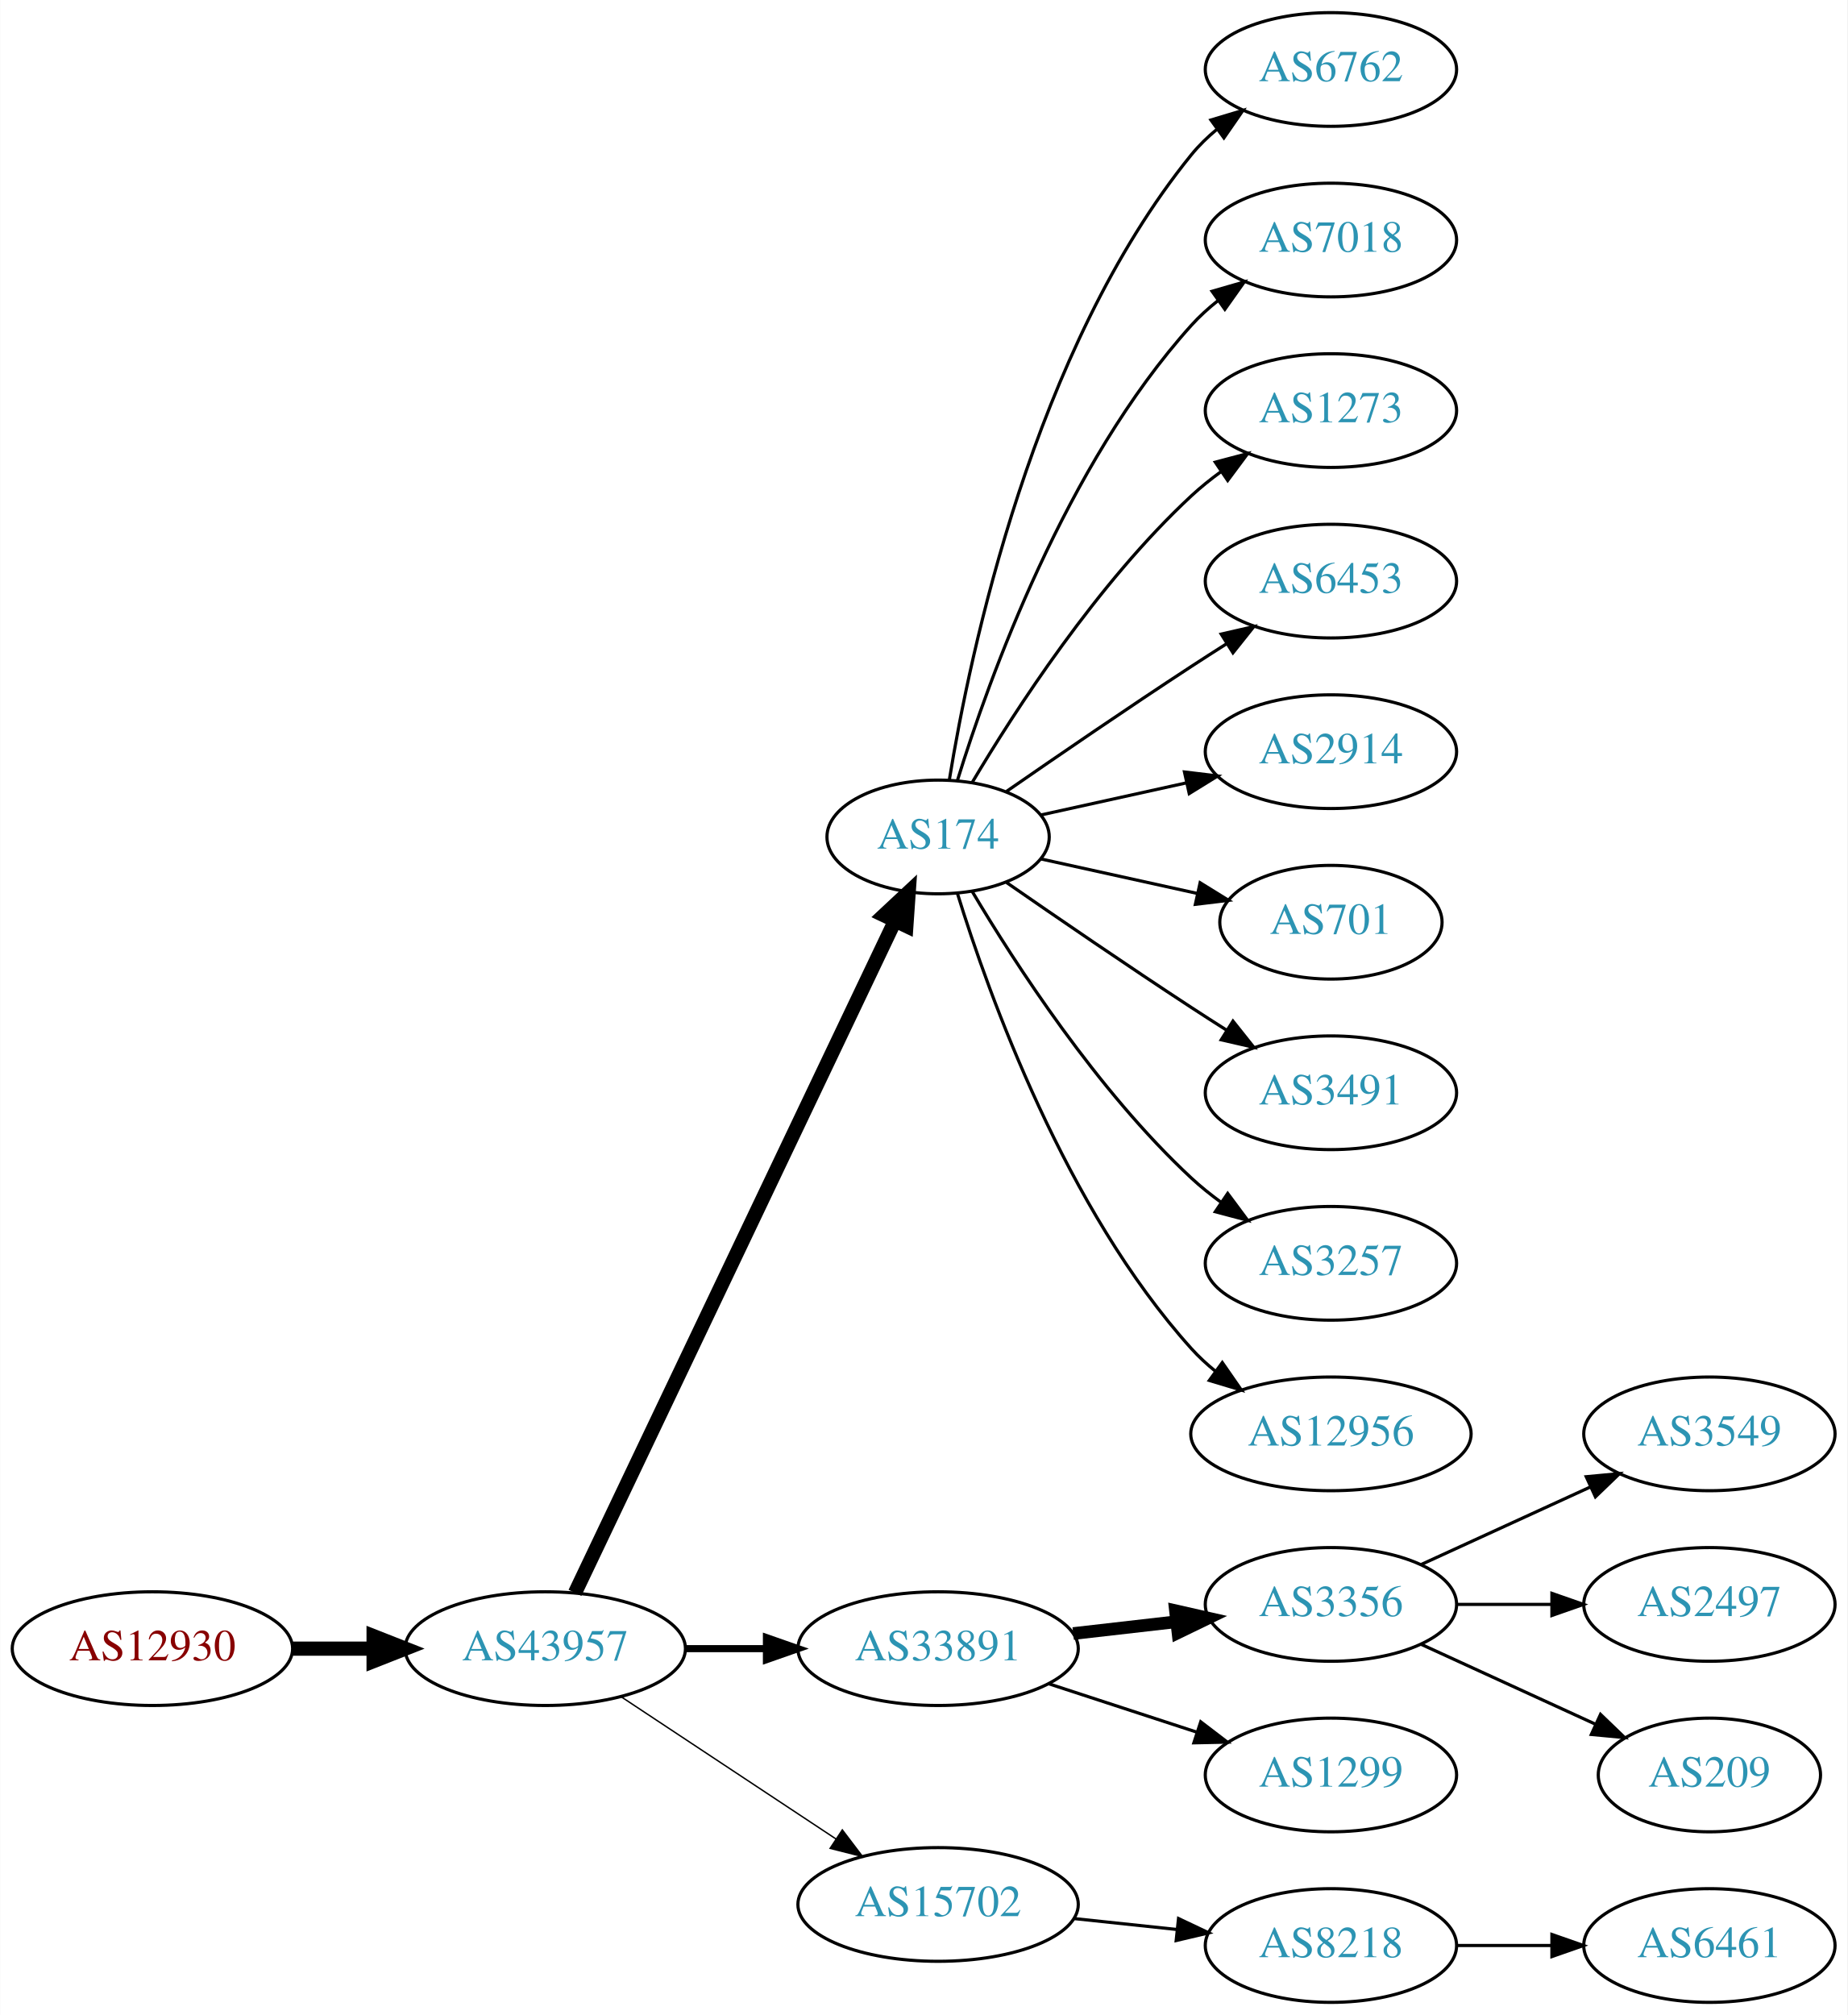
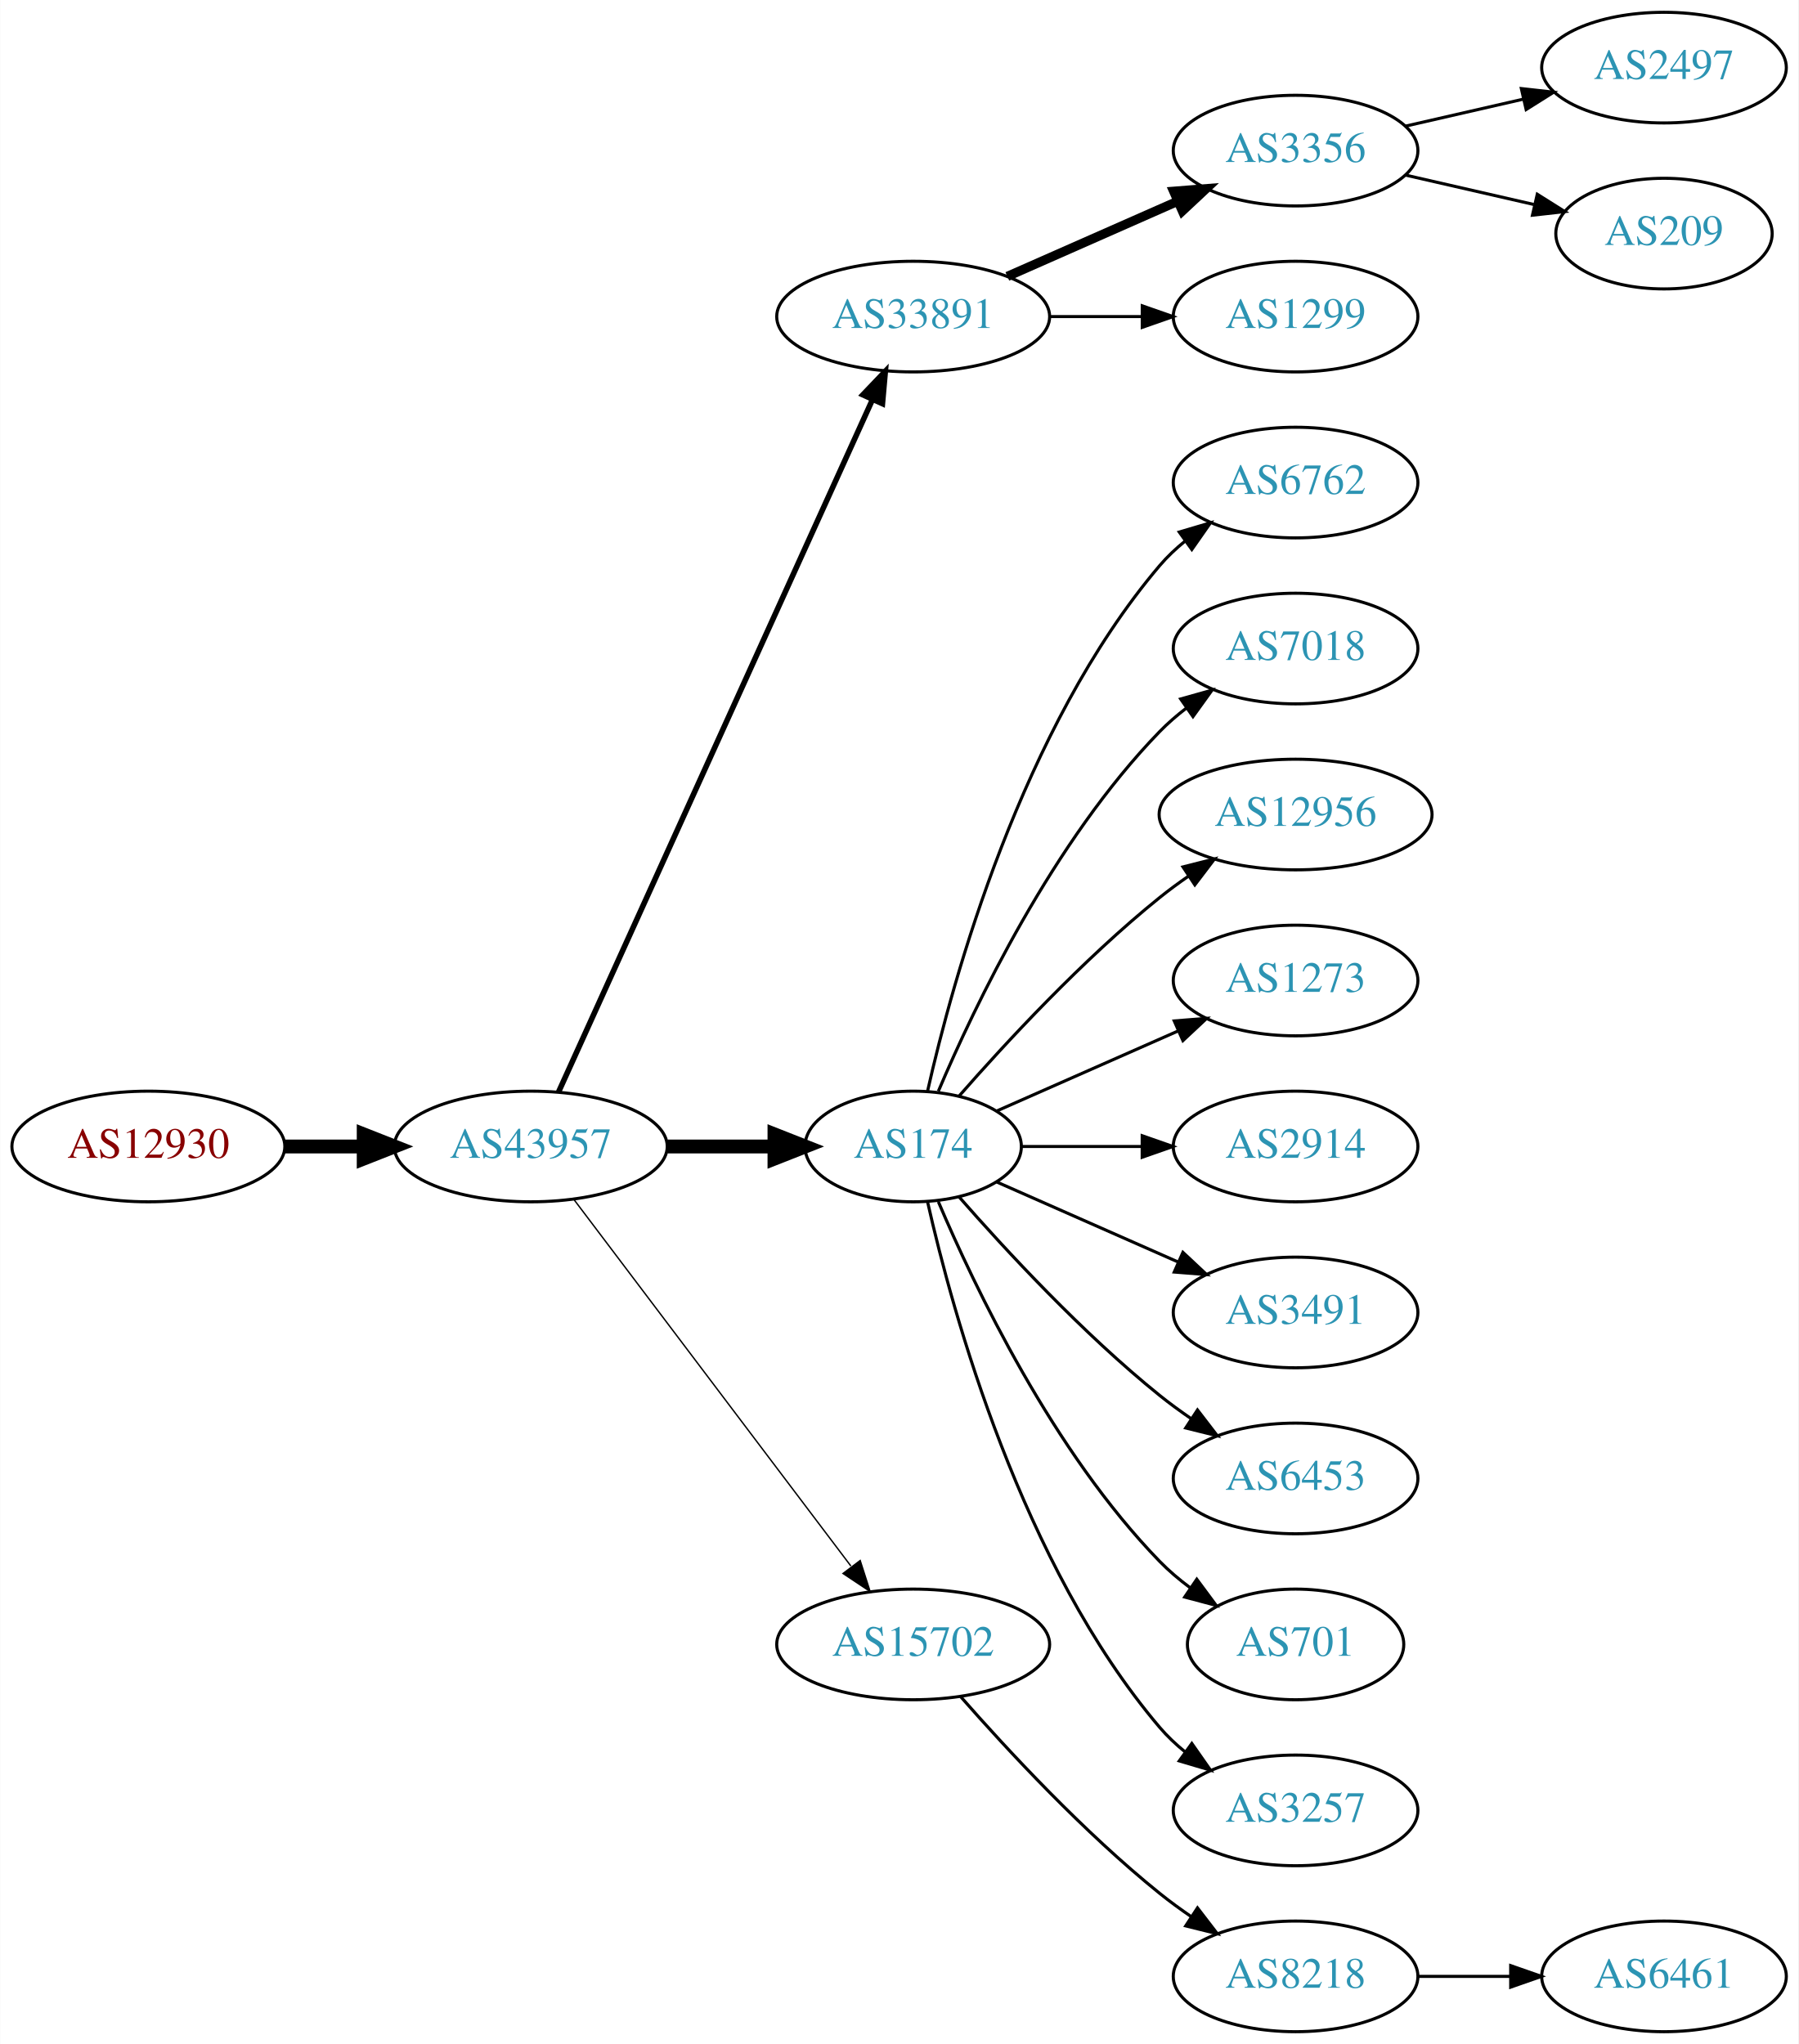
- <svg xmlns="http://www.w3.org/2000/svg" xmlns:xlink="http://www.w3.org/1999/xlink" width="585pt" height="638pt" viewBox="0.00 0.00 584.86 638.00">
-   <g id="graph0" class="graph" transform="scale(1 1) rotate(0) translate(4 634)">
-     <polygon fill="white" stroke="none" points="-4,4 -4,-634 580.862,-634 580.862,4 -4,4" />
+ <svg xmlns="http://www.w3.org/2000/svg" xmlns:xlink="http://www.w3.org/1999/xlink" width="585pt" height="665pt" viewBox="0.00 0.00 584.86 665.00">
+   <g id="graph0" class="graph" transform="scale(1 1) rotate(0) translate(4 661)">
+     <polygon fill="white" stroke="none" points="-4,4 -4,-661 580.862,-661 580.862,4 -4,4" />
    <g id="node1" class="node">
      <g id="a_node1">
        <a xlink:href="/asn/12930" xlink:title="AS12930 ~ card complete Service Bank AG [AT]">
-           <ellipse fill="#ffffff" stroke="black" cx="44.196" cy="-112" rx="44.393" ry="18" />
-           <text text-anchor="middle" x="44.196" y="-108.3" font-family="Times,serif" font-size="14.00" fill="#880000">AS12930</text>
+           <ellipse fill="#ffffff" stroke="black" cx="44.196" cy="-288" rx="44.393" ry="18" />
+           <text text-anchor="middle" x="44.196" y="-284.3" font-family="Times,serif" font-size="14.00" fill="#880000">AS12930</text>
        </a>
      </g>
    </g>
    <g id="node2" class="node">
      <g id="a_node2">
        <a xlink:href="/asn/43957" xlink:title="AS43957 ~ WNT Telecommunication GmbH [AT]">
-           <ellipse fill="#ffffff" stroke="black" cx="168.588" cy="-112" rx="44.393" ry="18" />
-           <text text-anchor="middle" x="168.588" y="-108.3" font-family="Times,serif" font-size="14.00" fill="#2c94b3">AS43957</text>
+           <ellipse fill="#ffffff" stroke="black" cx="168.588" cy="-288" rx="44.393" ry="18" />
+           <text text-anchor="middle" x="168.588" y="-284.3" font-family="Times,serif" font-size="14.00" fill="#2c94b3">AS43957</text>
        </a>
      </g>
    </g>
    <g id="edge1" class="edge">
-       <path fill="none" stroke="black" stroke-width="4.5" d="M88.692,-112C96.898,-112 105.569,-112 114.041,-112" />
-       <polygon fill="black" stroke="black" stroke-width="4.5" points="114.233,-115.938 124.233,-112 114.233,-108.063 114.233,-115.938" />
+       <path fill="none" stroke="black" stroke-width="4.5" d="M88.692,-288C96.898,-288 105.569,-288 114.041,-288" />
+       <polygon fill="black" stroke="black" stroke-width="4.5" points="114.233,-291.938 124.233,-288 114.233,-284.063 114.233,-291.938" />
    </g>
    <g id="node3" class="node">
      <g id="a_node3">
-         <a xlink:href="/asn/174" xlink:title="AS174 ~ Cogent Communications [US]">
-           <ellipse fill="#ffffff" stroke="black" cx="292.98" cy="-369" rx="35.194" ry="18" />
-           <text text-anchor="middle" x="292.98" y="-365.3" font-family="Times,serif" font-size="14.00" fill="#2c94b3">AS174</text>
+         <a xlink:href="/asn/33891" xlink:title="AS33891 ~ CORE-BACKBONE GMBH GLOBAL NETWORK [DE]">
+           <ellipse fill="#ffffff" stroke="black" cx="292.98" cy="-558" rx="44.393" ry="18" />
+           <text text-anchor="middle" x="292.98" y="-554.3" font-family="Times,serif" font-size="14.00" fill="#2c94b3">AS33891</text>
        </a>
      </g>
    </g>
    <g id="edge2" class="edge">
-       <path fill="none" stroke="black" stroke-width="4.5" d="M178.001,-129.665C199.101,-173.97 254.365,-290.014 279.369,-342.519" />
-       <polygon fill="black" stroke="black" stroke-width="4.5" points="275.816,-344.216 283.671,-351.552 282.926,-340.83 275.816,-344.216" />
+       <path fill="none" stroke="black" stroke-width="1.8" d="M177.619,-305.715C198.539,-351.867 254.822,-476.028 279.778,-531.082" />
+       <polygon fill="black" stroke="black" stroke-width="1.8" points="276.604,-532.556 283.92,-540.219 282.979,-529.666 276.604,-532.556" />
    </g>
    <g id="node4" class="node">
      <g id="a_node4">
-         <a xlink:href="/asn/33891" xlink:title="AS33891 ~ CORE-BACKBONE GMBH GLOBAL NETWORK [DE]">
-           <ellipse fill="#ffffff" stroke="black" cx="292.98" cy="-112" rx="44.393" ry="18" />
-           <text text-anchor="middle" x="292.98" y="-108.3" font-family="Times,serif" font-size="14.00" fill="#2c94b3">AS33891</text>
+         <a xlink:href="/asn/174" xlink:title="AS174 ~ Cogent Communications [US]">
+           <ellipse fill="#ffffff" stroke="black" cx="292.98" cy="-288" rx="35.194" ry="18" />
+           <text text-anchor="middle" x="292.98" y="-284.3" font-family="Times,serif" font-size="14.00" fill="#2c94b3">AS174</text>
        </a>
      </g>
    </g>
    <g id="edge3" class="edge">
-       <path fill="none" stroke="black" stroke-width="2.25" d="M213.084,-112C221.29,-112 229.961,-112 238.434,-112" />
-       <polygon fill="black" stroke="black" stroke-width="2.25" points="238.625,-115.5 248.625,-112 238.625,-108.5 238.625,-115.5" />
+       <path fill="none" stroke="black" stroke-width="4.5" d="M213.084,-288C224.341,-288 236.473,-288 247.767,-288" />
+       <polygon fill="black" stroke="black" stroke-width="4.5" points="247.854,-291.938 257.854,-288 247.854,-284.063 247.854,-291.938" />
    </g>
    <g id="node5" class="node">
      <g id="a_node5">
        <a xlink:href="/asn/15702" xlink:title="AS15702 ~ Onstage Online GmbH [AT]">
-           <ellipse fill="#ffffff" stroke="black" cx="292.98" cy="-31" rx="44.393" ry="18" />
-           <text text-anchor="middle" x="292.98" y="-27.3" font-family="Times,serif" font-size="14.00" fill="#2c94b3">AS15702</text>
+           <ellipse fill="#ffffff" stroke="black" cx="292.98" cy="-126" rx="44.393" ry="18" />
+           <text text-anchor="middle" x="292.98" y="-122.3" font-family="Times,serif" font-size="14.00" fill="#2c94b3">AS15702</text>
        </a>
      </g>
    </g>
    <g id="edge4" class="edge">
-       <path fill="none" stroke="black" stroke-width="0.45" d="M192.609,-96.764C211.841,-84.037 239.449,-65.766 260.686,-51.711" />
-       <polygon fill="black" stroke="black" stroke-width="0.45" points="262.655,-54.605 269.063,-46.167 258.792,-48.767 262.655,-54.605" />
+       <path fill="none" stroke="black" stroke-width="0.45" d="M182.686,-270.663C204.311,-242.04 247.582,-184.767 272.705,-151.514" />
+       <polygon fill="black" stroke="black" stroke-width="0.45" points="275.741,-153.301 278.976,-143.212 270.156,-149.081 275.741,-153.301" />
    </g>
    <g id="node6" class="node">
      <g id="a_node6">
-         <a xlink:href="/asn/6762" xlink:title="AS6762 ~ TELECOM ITALIA SPARKLE S.p.A. [IT]">
+         <a xlink:href="/asn/3356" xlink:title="AS3356 ~ Level 3 Parent, LLC [US]">
          <ellipse fill="#ffffff" stroke="black" cx="417.373" cy="-612" rx="39.794" ry="18" />
-           <text text-anchor="middle" x="417.373" y="-608.3" font-family="Times,serif" font-size="14.00" fill="#2c94b3">AS6762</text>
+           <text text-anchor="middle" x="417.373" y="-608.3" font-family="Times,serif" font-size="14.00" fill="#2c94b3">AS3356</text>
        </a>
      </g>
    </g>
    <g id="edge5" class="edge">
-       <path fill="none" stroke="black" d="M296.561,-387.178C303.016,-426.997 323.088,-523.286 373.176,-585 375.545,-587.918 378.318,-590.612 381.295,-593.075" />
-       <polygon fill="black" stroke="black" points="379.371,-596.003 389.517,-599.052 383.486,-590.341 379.371,-596.003" />
+       <path fill="none" stroke="black" stroke-width="3" d="M323.608,-571.072C340.203,-578.393 361.062,-587.597 378.795,-595.421" />
+       <polygon fill="black" stroke="black" stroke-width="3" points="377.717,-598.77 388.279,-599.605 380.543,-592.366 377.717,-598.77" />
    </g>
    <g id="node7" class="node">
      <g id="a_node7">
-         <a xlink:href="/asn/7018" xlink:title="AS7018 ~ AT&amp;T Services, Inc. [US]">
+         <a xlink:href="/asn/1299" xlink:title="AS1299 ~ Telia Carrier [EU]">
          <ellipse fill="#ffffff" stroke="black" cx="417.373" cy="-558" rx="39.794" ry="18" />
-           <text text-anchor="middle" x="417.373" y="-554.3" font-family="Times,serif" font-size="14.00" fill="#2c94b3">AS7018</text>
+           <text text-anchor="middle" x="417.373" y="-554.3" font-family="Times,serif" font-size="14.00" fill="#2c94b3">AS1299</text>
        </a>
      </g>
    </g>
    <g id="edge6" class="edge">
-       <path fill="none" stroke="black" d="M299.118,-386.94C309.021,-418.979 333.359,-486.812 373.176,-531 375.693,-533.792 378.564,-536.401 381.603,-538.812" />
-       <polygon fill="black" stroke="black" points="379.732,-541.776 389.911,-544.715 383.786,-536.07 379.732,-541.776" />
-     </g>
-     <g id="node8" class="node">
-       <g id="a_node8">
-         <a xlink:href="/asn/1273" xlink:title="AS1273 ~ Vodafone Group PLC [EU]">
-           <ellipse fill="#ffffff" stroke="black" cx="417.373" cy="-504" rx="39.794" ry="18" />
-           <text text-anchor="middle" x="417.373" y="-500.3" font-family="Times,serif" font-size="14.00" fill="#2c94b3">AS1273</text>
-         </a>
-       </g>
-     </g>
-     <g id="edge7" class="edge">
-       <path fill="none" stroke="black" d="M303.793,-386.279C317.299,-409.011 343.359,-449.314 373.176,-477 376.083,-479.699 379.296,-482.28 382.62,-484.703" />
-       <polygon fill="black" stroke="black" points="380.755,-487.667 390.998,-490.375 384.679,-481.87 380.755,-487.667" />
-     </g>
-     <g id="node9" class="node">
-       <g id="a_node9">
-         <a xlink:href="/asn/6453" xlink:title="AS6453 ~ TATA COMMUNICATIONS (AMERICA) INC [US]">
-           <ellipse fill="#ffffff" stroke="black" cx="417.373" cy="-450" rx="39.794" ry="18" />
-           <text text-anchor="middle" x="417.373" y="-446.3" font-family="Times,serif" font-size="14.00" fill="#2c94b3">AS6453</text>
-         </a>
-       </g>
-     </g>
-     <g id="edge8" class="edge">
-       <path fill="none" stroke="black" d="M314.671,-383.44C330.563,-394.449 353.113,-409.897 373.176,-423 376.758,-425.339 380.529,-427.759 384.289,-430.144" />
-       <polygon fill="black" stroke="black" points="382.623,-433.231 392.95,-435.596 386.352,-427.307 382.623,-433.231" />
+       <path fill="none" stroke="black" d="M337.476,-558C347.165,-558 357.502,-558 367.394,-558" />
+       <polygon fill="black" stroke="black" points="367.497,-561.5 377.497,-558 367.497,-554.5 367.497,-561.5" />
    </g>
    <g id="node10" class="node">
      <g id="a_node10">
-         <a xlink:href="/asn/2914" xlink:title="AS2914 ~ NTT America, Inc. [US]">
-           <ellipse fill="#ffffff" stroke="black" cx="417.373" cy="-396" rx="39.794" ry="18" />
-           <text text-anchor="middle" x="417.373" y="-392.3" font-family="Times,serif" font-size="14.00" fill="#2c94b3">AS2914</text>
+         <a xlink:href="/asn/6762" xlink:title="AS6762 ~ TELECOM ITALIA SPARKLE S.p.A. [IT]">
+           <ellipse fill="#ffffff" stroke="black" cx="417.373" cy="-504" rx="39.794" ry="18" />
+           <text text-anchor="middle" x="417.373" y="-500.3" font-family="Times,serif" font-size="14.00" fill="#2c94b3">AS6762</text>
        </a>
      </g>
    </g>
    <g id="edge9" class="edge">
-       <path fill="none" stroke="black" d="M325.499,-375.953C339.56,-379.055 356.378,-382.765 371.702,-386.146" />
-       <polygon fill="black" stroke="black" points="370.993,-389.573 381.512,-388.31 372.501,-382.738 370.993,-389.573" />
+       <path fill="none" stroke="black" d="M297.674,-306.075C305.814,-342.148 328.247,-424.14 373.176,-477 375.611,-479.864 378.427,-482.521 381.432,-484.961" />
+       <polygon fill="black" stroke="black" points="379.531,-487.905 389.692,-490.906 383.62,-482.224 379.531,-487.905" />
    </g>
    <g id="node11" class="node">
      <g id="a_node11">
-         <a xlink:href="/asn/701" xlink:title="AS701 ~ UUNET [US]">
-           <ellipse fill="#ffffff" stroke="black" cx="417.373" cy="-342" rx="35.194" ry="18" />
-           <text text-anchor="middle" x="417.373" y="-338.3" font-family="Times,serif" font-size="14.00" fill="#2c94b3">AS701</text>
+         <a xlink:href="/asn/7018" xlink:title="AS7018 ~ AT&amp;T Services, Inc. [US]">
+           <ellipse fill="#ffffff" stroke="black" cx="417.373" cy="-450" rx="39.794" ry="18" />
+           <text text-anchor="middle" x="417.373" y="-446.3" font-family="Times,serif" font-size="14.00" fill="#2c94b3">AS7018</text>
        </a>
      </g>
    </g>
    <g id="edge10" class="edge">
-       <path fill="none" stroke="black" d="M325.499,-362.047C340.632,-358.708 358.96,-354.665 375.18,-351.087" />
-       <polygon fill="black" stroke="black" points="375.949,-354.502 384.96,-348.93 374.441,-347.666 375.949,-354.502" />
+       <path fill="none" stroke="black" d="M301.171,-305.975C312.938,-333.682 338.512,-387.348 373.176,-423 375.797,-425.695 378.737,-428.239 381.82,-430.608" />
+       <polygon fill="black" stroke="black" points="379.986,-433.597 390.189,-436.455 383.995,-427.859 379.986,-433.597" />
    </g>
    <g id="node12" class="node">
      <g id="a_node12">
-         <a xlink:href="/asn/3491" xlink:title="AS3491 ~ PCCW Global, Inc. [US]">
-           <ellipse fill="#ffffff" stroke="black" cx="417.373" cy="-288" rx="39.794" ry="18" />
-           <text text-anchor="middle" x="417.373" y="-284.3" font-family="Times,serif" font-size="14.00" fill="#2c94b3">AS3491</text>
+         <a xlink:href="/asn/12956" xlink:title="AS12956 ~ TELXIUS [ES]">
+           <ellipse fill="#ffffff" stroke="black" cx="417.373" cy="-396" rx="44.393" ry="18" />
+           <text text-anchor="middle" x="417.373" y="-392.3" font-family="Times,serif" font-size="14.00" fill="#2c94b3">AS12956</text>
        </a>
      </g>
    </g>
    <g id="edge11" class="edge">
-       <path fill="none" stroke="black" d="M314.671,-354.56C330.563,-343.551 353.113,-328.103 373.176,-315 376.758,-312.661 380.529,-310.241 384.289,-307.856" />
-       <polygon fill="black" stroke="black" points="386.352,-310.693 392.95,-302.404 382.623,-304.769 386.352,-310.693" />
+       <path fill="none" stroke="black" d="M307.854,-304.345C322.924,-321.559 348.202,-348.901 373.176,-369 376.105,-371.357 379.251,-373.675 382.463,-375.902" />
+       <polygon fill="black" stroke="black" points="380.738,-378.958 391.011,-381.552 384.598,-373.118 380.738,-378.958" />
    </g>
    <g id="node13" class="node">
      <g id="a_node13">
-         <a xlink:href="/asn/3257" xlink:title="AS3257 ~ GTT [DE]">
-           <ellipse fill="#ffffff" stroke="black" cx="417.373" cy="-234" rx="39.794" ry="18" />
-           <text text-anchor="middle" x="417.373" y="-230.3" font-family="Times,serif" font-size="14.00" fill="#2c94b3">AS3257</text>
+         <a xlink:href="/asn/1273" xlink:title="AS1273 ~ Vodafone Group PLC [EU]">
+           <ellipse fill="#ffffff" stroke="black" cx="417.373" cy="-342" rx="39.794" ry="18" />
+           <text text-anchor="middle" x="417.373" y="-338.3" font-family="Times,serif" font-size="14.00" fill="#2c94b3">AS1273</text>
        </a>
      </g>
    </g>
    <g id="edge12" class="edge">
-       <path fill="none" stroke="black" d="M303.793,-351.721C317.299,-328.989 343.359,-288.686 373.176,-261 376.083,-258.301 379.296,-255.72 382.62,-253.297" />
-       <polygon fill="black" stroke="black" points="384.679,-256.13 390.998,-247.625 380.755,-250.333 384.679,-256.13" />
+       <path fill="none" stroke="black" d="M320.237,-299.584C337.422,-307.167 360.135,-317.188 379.17,-325.586" />
+       <polygon fill="black" stroke="black" points="377.896,-328.849 388.458,-329.684 380.721,-322.445 377.896,-328.849" />
    </g>
    <g id="node14" class="node">
      <g id="a_node14">
-         <a xlink:href="/asn/12956" xlink:title="AS12956 ~ TELXIUS [ES]">
-           <ellipse fill="#ffffff" stroke="black" cx="417.373" cy="-180" rx="44.393" ry="18" />
-           <text text-anchor="middle" x="417.373" y="-176.3" font-family="Times,serif" font-size="14.00" fill="#2c94b3">AS12956</text>
+         <a xlink:href="/asn/2914" xlink:title="AS2914 ~ NTT America, Inc. [US]">
+           <ellipse fill="#ffffff" stroke="black" cx="417.373" cy="-288" rx="39.794" ry="18" />
+           <text text-anchor="middle" x="417.373" y="-284.3" font-family="Times,serif" font-size="14.00" fill="#2c94b3">AS2914</text>
        </a>
      </g>
    </g>
    <g id="edge13" class="edge">
-       <path fill="none" stroke="black" d="M299.118,-351.06C309.021,-319.021 333.359,-251.188 373.176,-207 375.496,-204.425 378.118,-202.006 380.895,-199.756" />
-       <polygon fill="black" stroke="black" points="382.971,-202.574 389.01,-193.868 378.861,-196.908 382.971,-202.574" />
+       <path fill="none" stroke="black" d="M328.399,-288C340.45,-288 354.226,-288 367.244,-288" />
+       <polygon fill="black" stroke="black" points="367.474,-291.5 377.473,-288 367.473,-284.5 367.474,-291.5" />
    </g>
    <g id="node15" class="node">
      <g id="a_node15">
-         <a xlink:href="/asn/3356" xlink:title="AS3356 ~ Level 3 Parent, LLC [US]">
-           <ellipse fill="#ffffff" stroke="black" cx="417.373" cy="-126" rx="39.794" ry="18" />
-           <text text-anchor="middle" x="417.373" y="-122.3" font-family="Times,serif" font-size="14.00" fill="#2c94b3">AS3356</text>
+         <a xlink:href="/asn/3491" xlink:title="AS3491 ~ PCCW Global, Inc. [US]">
+           <ellipse fill="#ffffff" stroke="black" cx="417.373" cy="-234" rx="39.794" ry="18" />
+           <text text-anchor="middle" x="417.373" y="-230.3" font-family="Times,serif" font-size="14.00" fill="#2c94b3">AS3491</text>
        </a>
      </g>
    </g>
    <g id="edge14" class="edge">
-       <path fill="none" stroke="black" stroke-width="4" d="M335.759,-116.779C346.254,-117.979 357.6,-119.277 368.373,-120.51" />
-       <polygon fill="black" stroke="black" stroke-width="4" points="368.147,-124.006 378.48,-121.666 368.942,-117.052 368.147,-124.006" />
+       <path fill="none" stroke="black" d="M320.237,-276.416C337.422,-268.833 360.135,-258.812 379.17,-250.414" />
+       <polygon fill="black" stroke="black" points="380.721,-253.555 388.458,-246.316 377.896,-247.151 380.721,-253.555" />
    </g>
    <g id="node16" class="node">
      <g id="a_node16">
-         <a xlink:href="/asn/1299" xlink:title="AS1299 ~ Telia Carrier [EU]">
+         <a xlink:href="/asn/6453" xlink:title="AS6453 ~ TATA COMMUNICATIONS (AMERICA) INC [US]">
+           <ellipse fill="#ffffff" stroke="black" cx="417.373" cy="-180" rx="39.794" ry="18" />
+           <text text-anchor="middle" x="417.373" y="-176.3" font-family="Times,serif" font-size="14.00" fill="#2c94b3">AS6453</text>
+         </a>
+       </g>
+     </g>
+     <g id="edge15" class="edge">
+       <path fill="none" stroke="black" d="M307.854,-271.655C322.924,-254.441 348.202,-227.099 373.176,-207 376.432,-204.38 379.957,-201.808 383.542,-199.354" />
+       <polygon fill="black" stroke="black" points="385.46,-202.281 391.914,-193.879 381.629,-196.423 385.46,-202.281" />
+     </g>
+     <g id="node17" class="node">
+       <g id="a_node17">
+         <a xlink:href="/asn/701" xlink:title="AS701 ~ UUNET [US]">
+           <ellipse fill="#ffffff" stroke="black" cx="417.373" cy="-126" rx="35.194" ry="18" />
+           <text text-anchor="middle" x="417.373" y="-122.3" font-family="Times,serif" font-size="14.00" fill="#2c94b3">AS701</text>
+         </a>
+       </g>
+     </g>
+     <g id="edge16" class="edge">
+       <path fill="none" stroke="black" d="M301.171,-270.025C312.938,-242.318 338.512,-188.652 373.176,-153 376.159,-149.933 379.556,-147.06 383.106,-144.419" />
+       <polygon fill="black" stroke="black" points="385.233,-147.205 391.54,-138.692 381.301,-141.414 385.233,-147.205" />
+     </g>
+     <g id="node18" class="node">
+       <g id="a_node18">
+         <a xlink:href="/asn/3257" xlink:title="AS3257 ~ GTT [DE]">
          <ellipse fill="#ffffff" stroke="black" cx="417.373" cy="-72" rx="39.794" ry="18" />
-           <text text-anchor="middle" x="417.373" y="-68.3" font-family="Times,serif" font-size="14.00" fill="#2c94b3">AS1299</text>
-         </a>
-       </g>
-     </g>
-     <g id="edge15" class="edge">
-       <path fill="none" stroke="black" d="M328.073,-100.858C342.579,-96.117 359.631,-90.544 374.862,-85.567" />
-       <polygon fill="black" stroke="black" points="376.144,-88.829 384.562,-82.396 373.97,-82.176 376.144,-88.829" />
-     </g>
-     <g id="node20" class="node">
-       <g id="a_node20">
+           <text text-anchor="middle" x="417.373" y="-68.3" font-family="Times,serif" font-size="14.00" fill="#2c94b3">AS3257</text>
+         </a>
+       </g>
+     </g>
+     <g id="edge17" class="edge">
+       <path fill="none" stroke="black" d="M297.674,-269.925C305.814,-233.852 328.247,-151.86 373.176,-99 375.611,-96.136 378.427,-93.479 381.432,-91.039" />
+       <polygon fill="black" stroke="black" points="383.62,-93.776 389.692,-85.094 379.531,-88.095 383.62,-93.776" />
+     </g>
+     <g id="node19" class="node">
+       <g id="a_node19">
        <a xlink:href="/asn/8218" xlink:title="AS8218 ~ legacy Neotelecoms [FR]">
          <ellipse fill="#ffffff" stroke="black" cx="417.373" cy="-18" rx="39.794" ry="18" />
          <text text-anchor="middle" x="417.373" y="-14.3" font-family="Times,serif" font-size="14.00" fill="#2c94b3">AS8218</text>
        </a>
      </g>
    </g>
-     <g id="edge19" class="edge">
-       <path fill="none" stroke="black" d="M336.101,-26.526C346.581,-25.413 357.891,-24.212 368.62,-23.072" />
-       <polygon fill="black" stroke="black" points="369.109,-26.54 378.683,-22.003 368.37,-19.579 369.109,-26.54" />
-     </g>
-     <g id="node17" class="node">
-       <g id="a_node17">
-         <a xlink:href="/asn/3549" xlink:title="AS3549 ~ Level 3 Parent, LLC [US]">
-           <ellipse fill="#ffffff" stroke="black" cx="537.215" cy="-180" rx="39.794" ry="18" />
-           <text text-anchor="middle" x="537.215" y="-176.3" font-family="Times,serif" font-size="14.00" fill="#2c94b3">AS3549</text>
-         </a>
-       </g>
-     </g>
-     <g id="edge16" class="edge">
-       <path fill="none" stroke="black" d="M446.001,-138.661C461.958,-145.973 482.229,-155.261 499.512,-163.181" />
-       <polygon fill="black" stroke="black" points="498.21,-166.435 508.759,-167.419 501.126,-160.071 498.21,-166.435" />
-     </g>
-     <g id="node18" class="node">
-       <g id="a_node18">
+     <g id="edge18" class="edge">
+       <path fill="none" stroke="black" d="M308.413,-109.017C323.544,-91.772 348.509,-64.852 373.176,-45 376.432,-42.38 379.957,-39.808 383.542,-37.354" />
+       <polygon fill="black" stroke="black" points="385.46,-40.281 391.914,-31.879 381.629,-34.423 385.46,-40.281" />
+     </g>
+     <g id="node8" class="node">
+       <g id="a_node8">
        <a xlink:href="/asn/2497" xlink:title="AS2497 ~ Internet Initiative Japan Inc. [JP]">
-           <ellipse fill="#ffffff" stroke="black" cx="537.215" cy="-126" rx="39.794" ry="18" />
-           <text text-anchor="middle" x="537.215" y="-122.3" font-family="Times,serif" font-size="14.00" fill="#2c94b3">AS2497</text>
-         </a>
-       </g>
-     </g>
-     <g id="edge17" class="edge">
-       <path fill="none" stroke="black" d="M457.285,-126C466.839,-126 477.188,-126 487.151,-126" />
-       <polygon fill="black" stroke="black" points="487.343,-129.5 497.343,-126 487.343,-122.5 487.343,-129.5" />
-     </g>
-     <g id="node19" class="node">
-       <g id="a_node19">
+           <ellipse fill="#ffffff" stroke="black" cx="537.215" cy="-639" rx="39.794" ry="18" />
+           <text text-anchor="middle" x="537.215" y="-635.3" font-family="Times,serif" font-size="14.00" fill="#2c94b3">AS2497</text>
+         </a>
+       </g>
+     </g>
+     <g id="edge7" class="edge">
+       <path fill="none" stroke="black" d="M453.092,-619.955C465.092,-622.704 478.713,-625.825 491.405,-628.733" />
+       <polygon fill="black" stroke="black" points="490.808,-632.187 501.337,-631.009 492.371,-625.364 490.808,-632.187" />
+     </g>
+     <g id="node9" class="node">
+       <g id="a_node9">
        <a xlink:href="/asn/209" xlink:title="AS209 ~ CenturyLink Communications, LLC [US]">
-           <ellipse fill="#ffffff" stroke="black" cx="537.215" cy="-72" rx="35.194" ry="18" />
-           <text text-anchor="middle" x="537.215" y="-68.3" font-family="Times,serif" font-size="14.00" fill="#2c94b3">AS209</text>
-         </a>
-       </g>
-     </g>
-     <g id="edge18" class="edge">
-       <path fill="none" stroke="black" d="M446.001,-113.339C462.418,-105.817 483.399,-96.202 500.996,-88.139" />
-       <polygon fill="black" stroke="black" points="502.74,-91.189 510.373,-83.842 499.824,-84.826 502.74,-91.189" />
-     </g>
-     <g id="node21" class="node">
-       <g id="a_node21">
+           <ellipse fill="#ffffff" stroke="black" cx="537.215" cy="-585" rx="35.194" ry="18" />
+           <text text-anchor="middle" x="537.215" y="-581.3" font-family="Times,serif" font-size="14.00" fill="#2c94b3">AS209</text>
+         </a>
+       </g>
+     </g>
+     <g id="edge8" class="edge">
+       <path fill="none" stroke="black" d="M453.092,-604.045C466.184,-601.045 481.207,-597.604 494.847,-594.478" />
+       <polygon fill="black" stroke="black" points="495.989,-597.807 504.955,-592.162 494.425,-590.984 495.989,-597.807" />
+     </g>
+     <g id="node20" class="node">
+       <g id="a_node20">
        <a xlink:href="/asn/6461" xlink:title="AS6461 ~ Zayo Bandwidth [US]">
          <ellipse fill="#ffffff" stroke="black" cx="537.215" cy="-18" rx="39.794" ry="18" />
          <text text-anchor="middle" x="537.215" y="-14.3" font-family="Times,serif" font-size="14.00" fill="#2c94b3">AS6461</text>
        </a>
      </g>
    </g>
-     <g id="edge20" class="edge">
+     <g id="edge19" class="edge">
      <path fill="none" stroke="black" d="M457.285,-18C466.839,-18 477.188,-18 487.151,-18" />
      <polygon fill="black" stroke="black" points="487.343,-21.5 497.343,-18 487.343,-14.5 487.343,-21.5" />
    </g>
  </g>
</svg>
